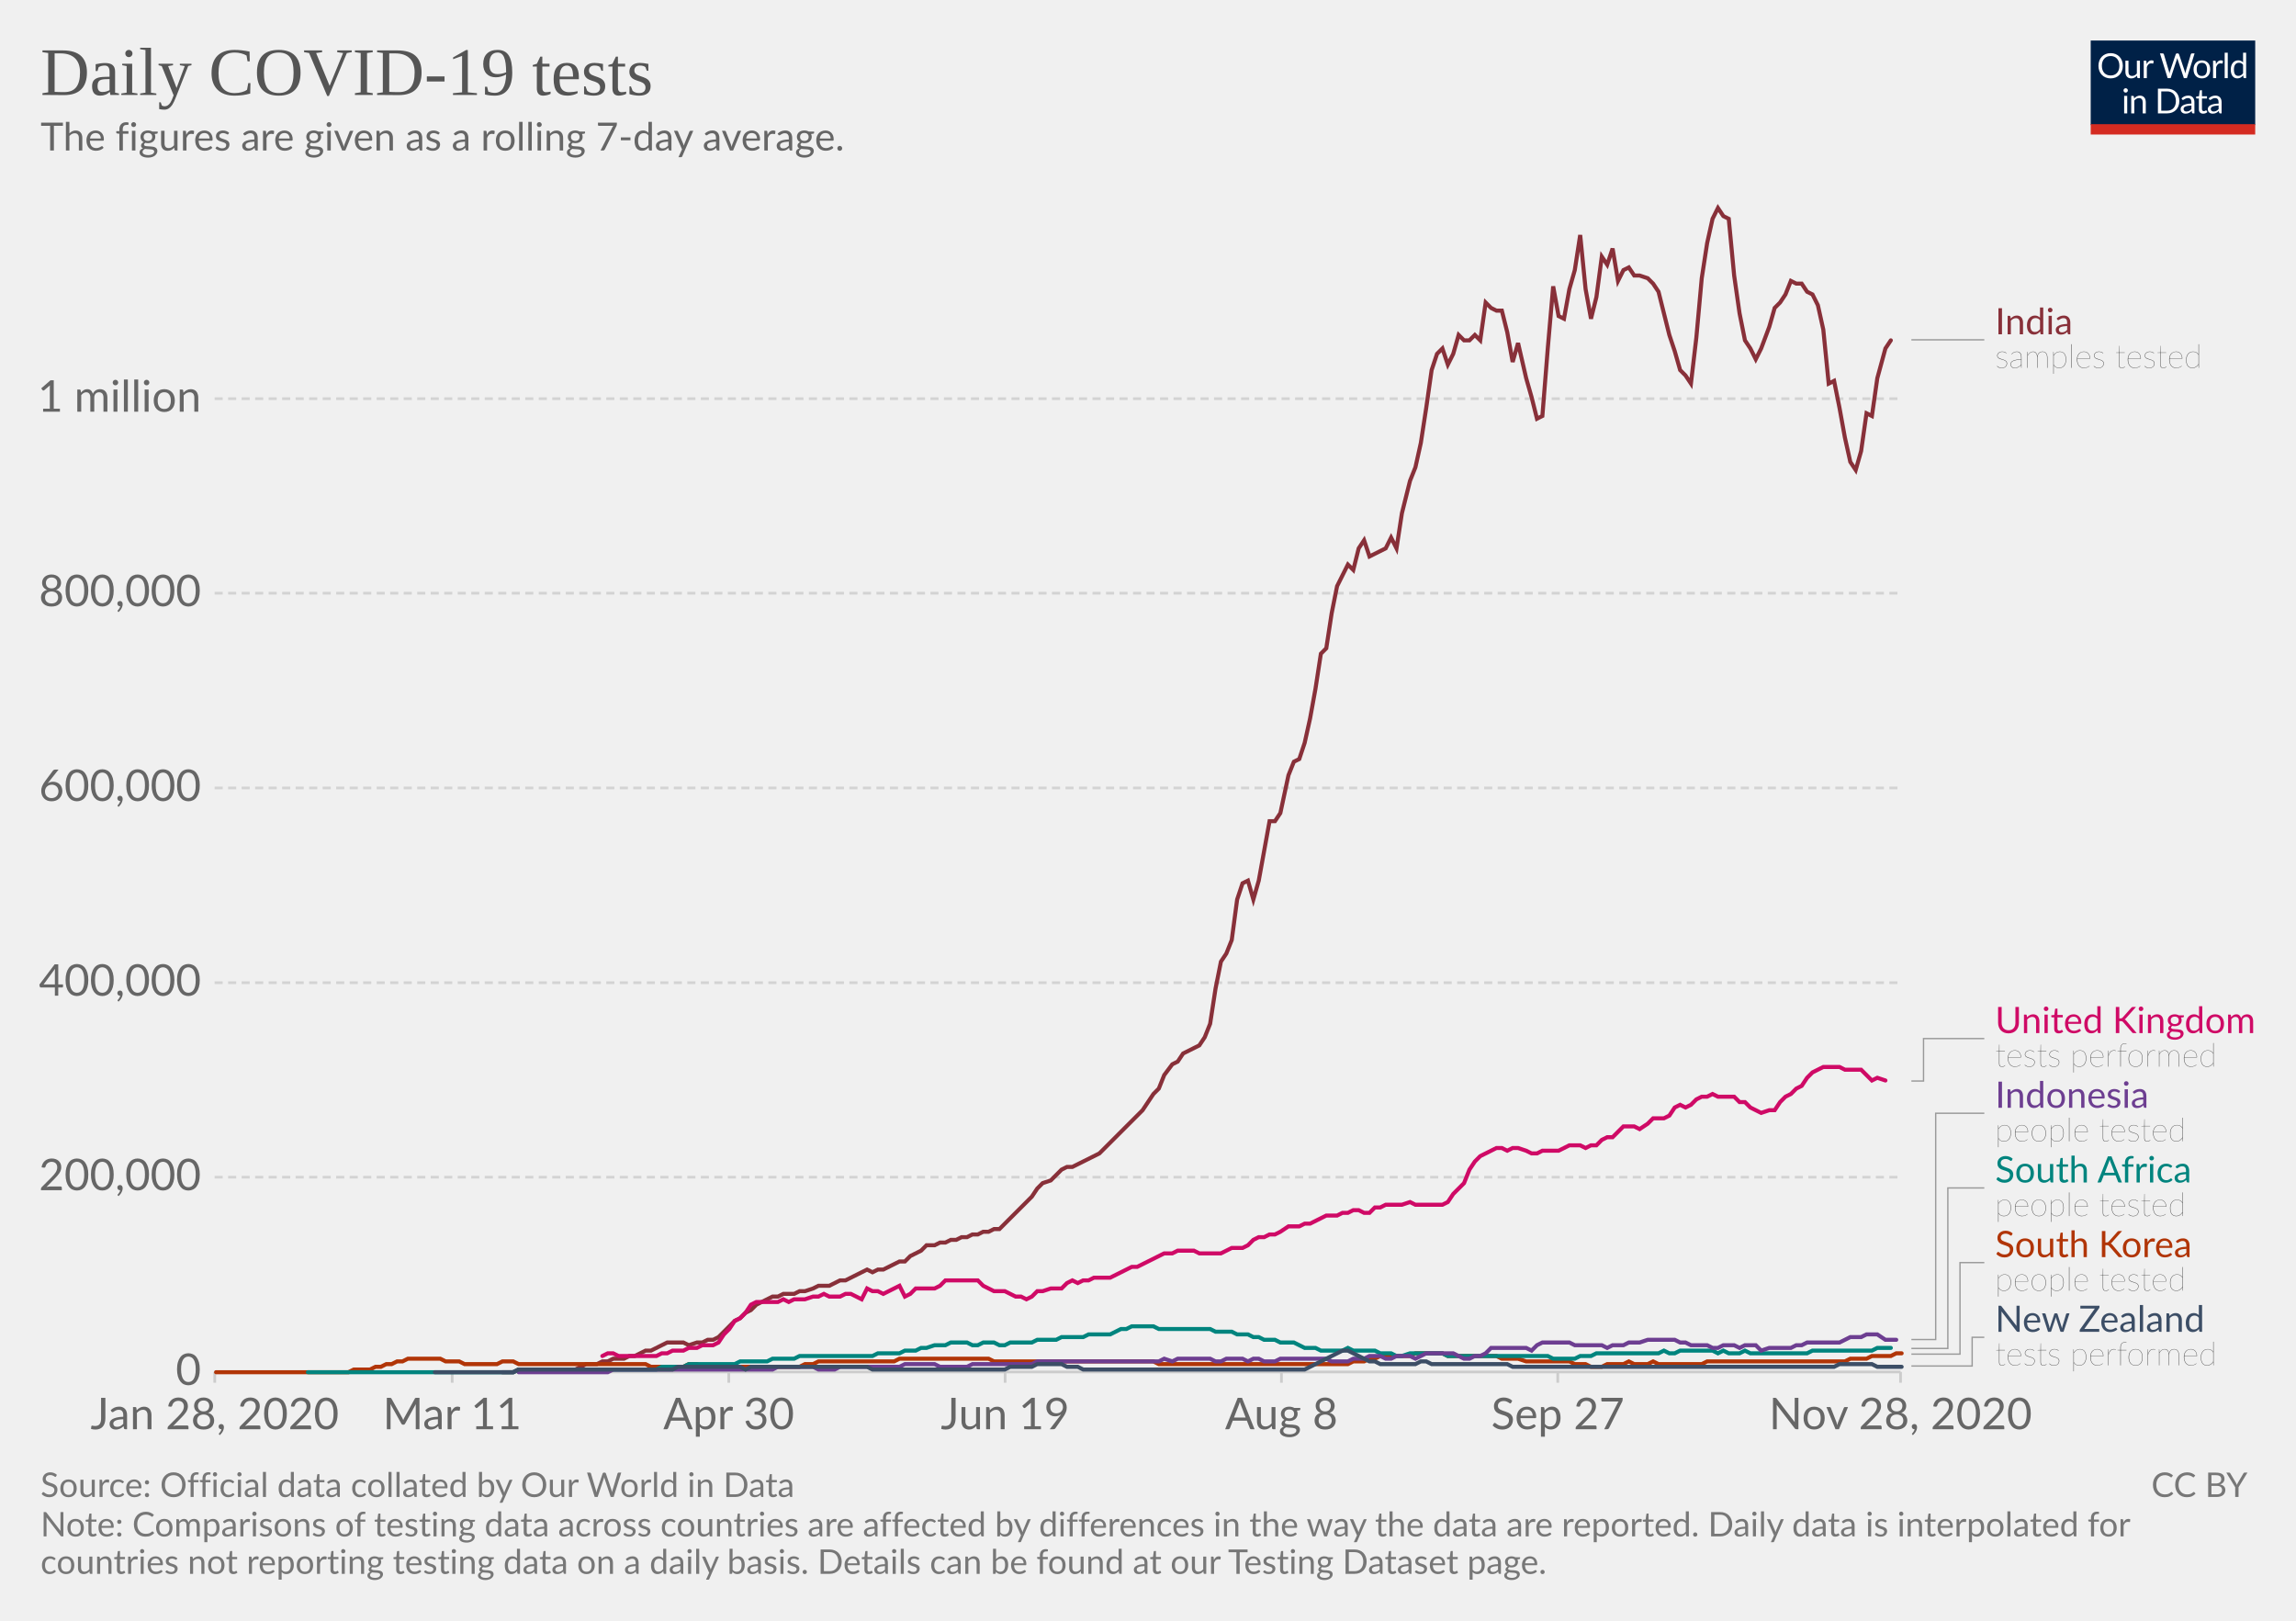
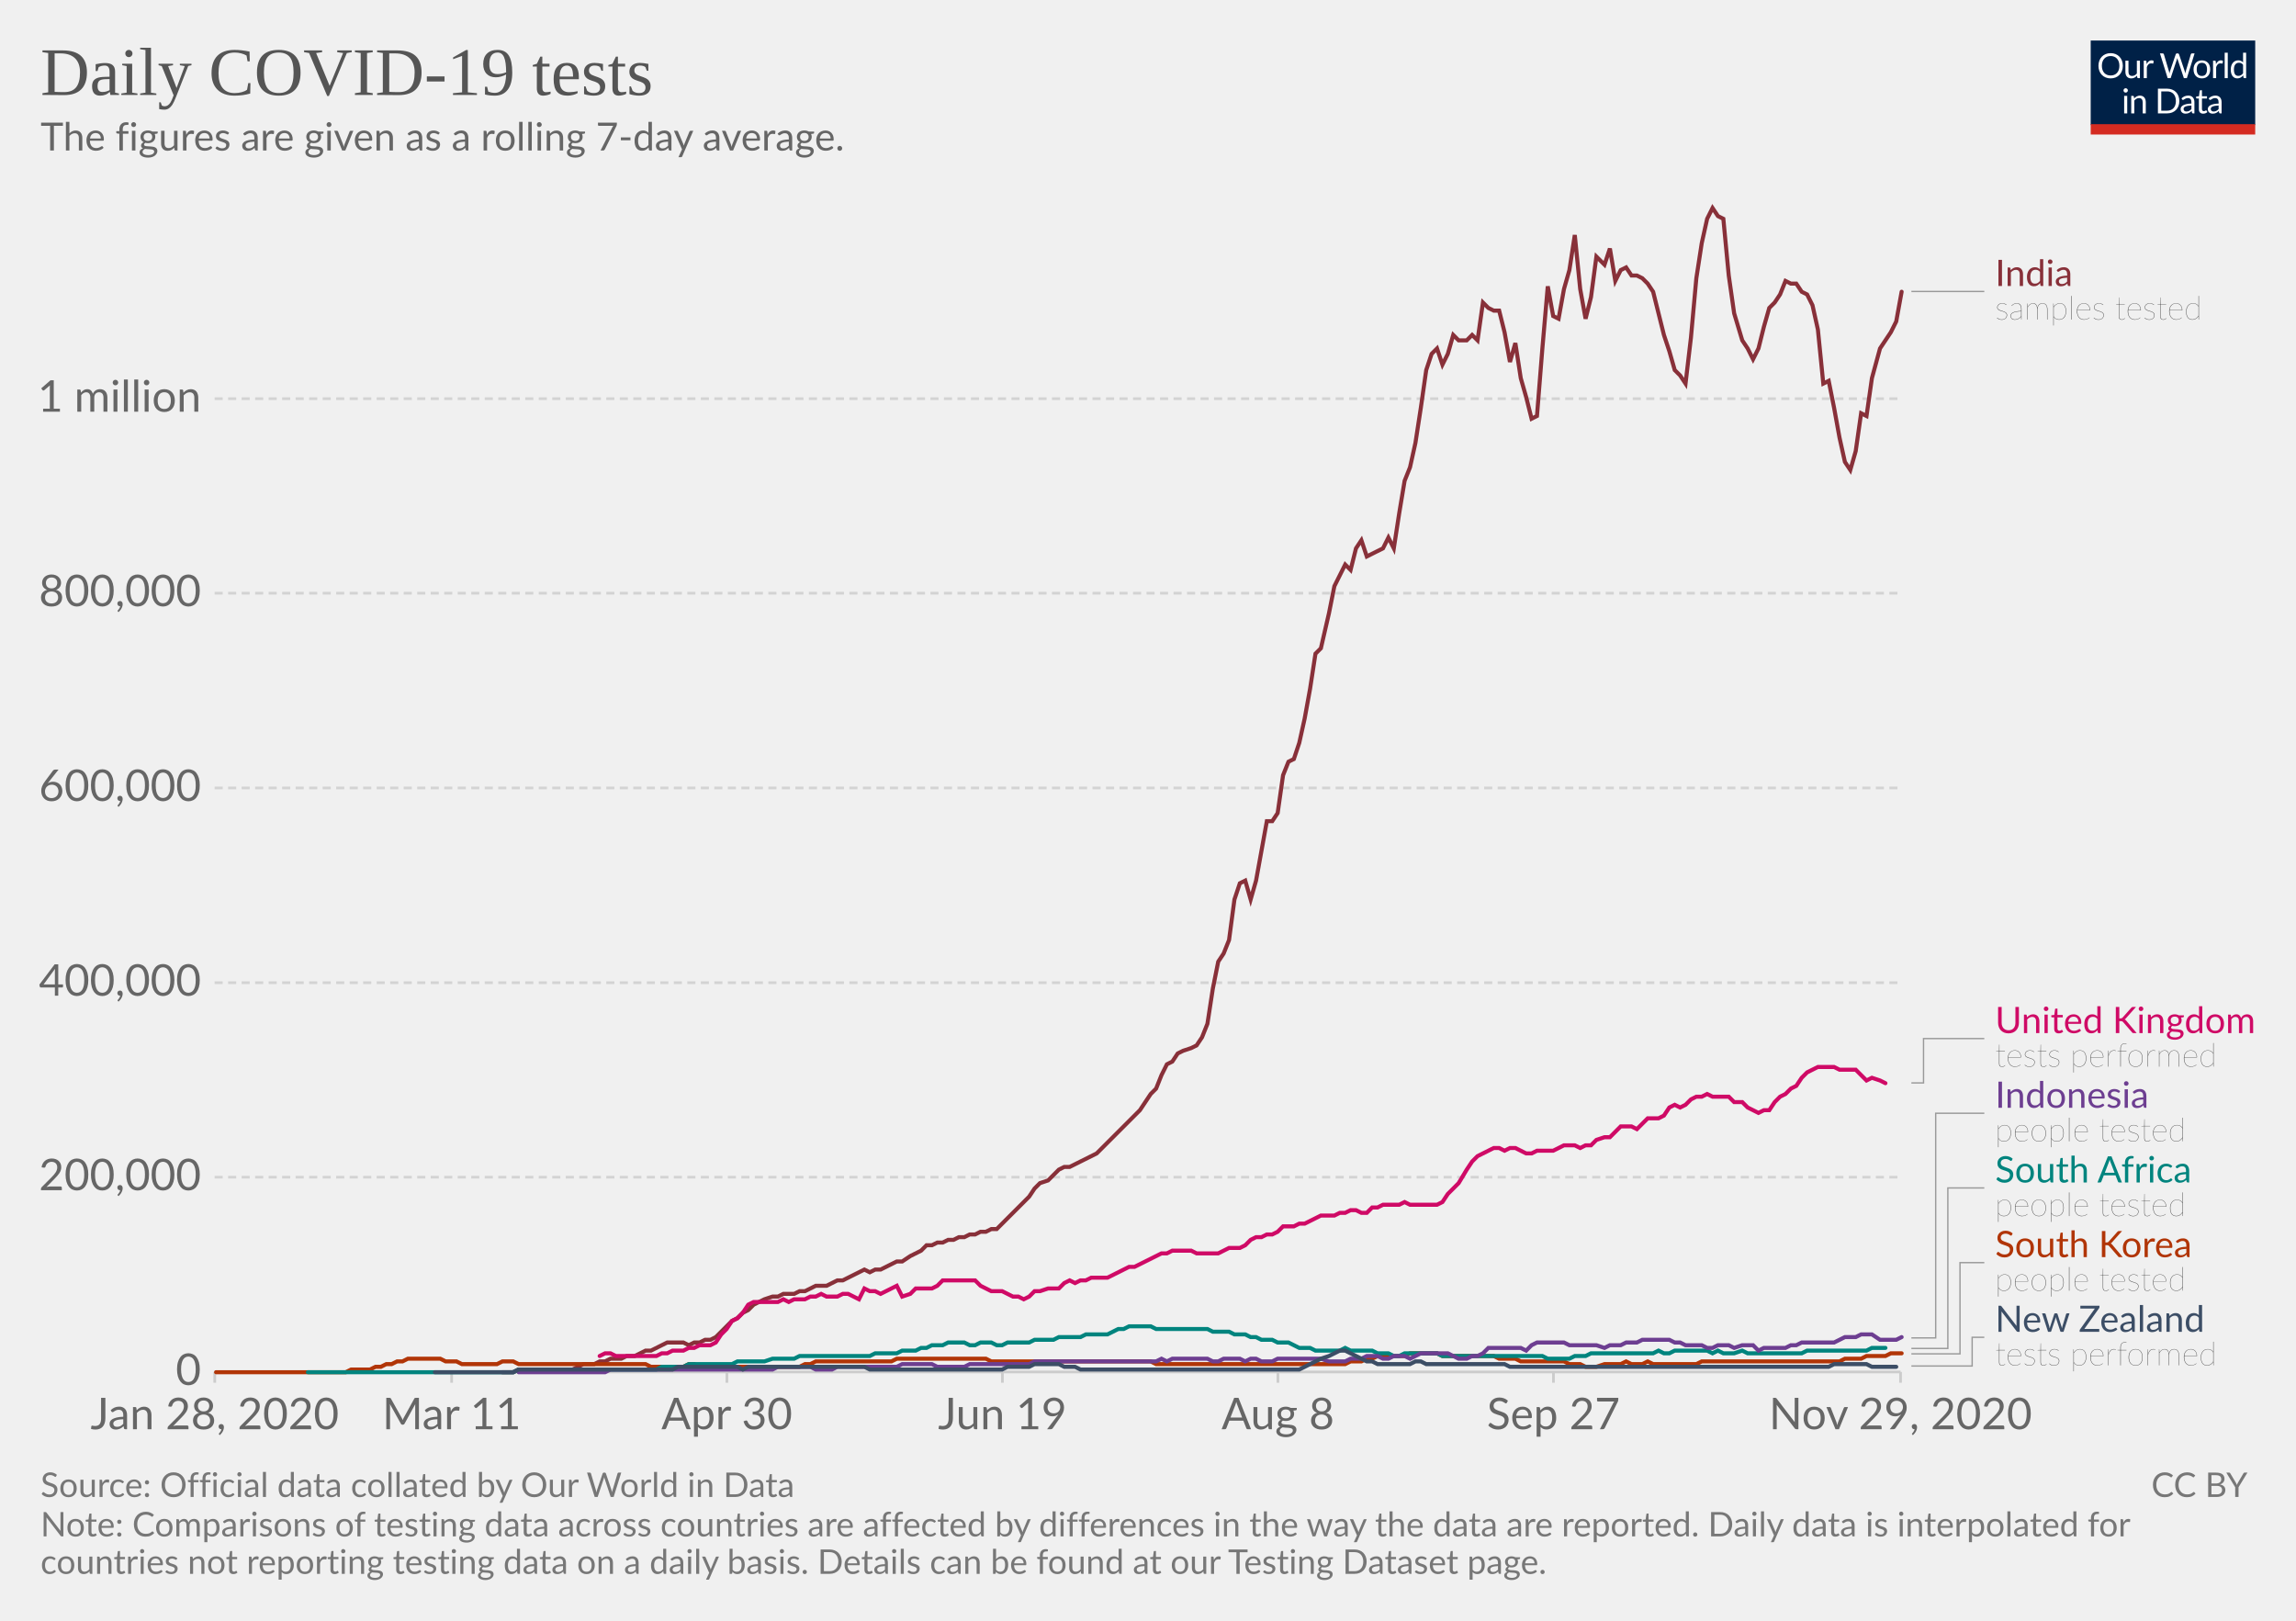
<svg xmlns="http://www.w3.org/2000/svg" version="1.1" style="background-color:#fff;-webkit-font-smoothing:antialiased" width="850" height="600" viewBox="0 0 850 600" font-family="Lato,'Helvetica Neue',Helvetica,Arial,sans-serif" font-size="18" text-rendering="optimizeLegibility">
  <g class="HeaderView">
    <g transform="matrix(.29 0 0 .29 774 15)">
      <svg width="210" height="120" viewBox="0 0 210 120" fill="none">
        <g clip-path="url(#clip0)">
          <path d="M0 0h210v107.89H0V0z" fill="#002147" />
          <path d="M40.98 32.25c0 2.36-.38 4.53-1.12 6.51a14.26 14.26 0 01-8.1 8.4c-1.9.78-4.02 1.17-6.34 1.17a16.6 16.6 0 01-6.33-1.17 14.31 14.31 0 01-8.08-8.4 18.29 18.29 0 01-1.12-6.51c0-2.36.38-4.53 1.12-6.5a14.32 14.32 0 018.07-8.44c1.92-.8 4.03-1.19 6.34-1.19 2.32 0 4.43.4 6.34 1.19 1.92.8 3.56 1.9 4.93 3.34a14.87 14.87 0 013.17 5.1 18.1 18.1 0 011.12 6.5zm-4.38 0c0-1.94-.26-3.68-.8-5.22a10.91 10.91 0 00-2.24-3.89 9.68 9.68 0 00-3.52-2.46 11.95 11.95 0 00-4.62-.86c-1.68 0-3.21.28-4.6.86a9.88 9.88 0 00-3.54 2.46 10.91 10.91 0 00-2.24 3.9c-.53 1.53-.8 3.27-.8 5.2 0 1.94.27 3.68.8 5.22a11.17 11.17 0 002.24 3.9 10.01 10.01 0 003.55 2.44c1.38.56 2.9.83 4.6.83 1.7 0 3.24-.27 4.61-.83a9.8 9.8 0 003.52-2.44 11.17 11.17 0 002.25-3.9c.53-1.54.8-3.28.8-5.21zm26.22-6.54V48H60.5c-.56 0-.9-.27-1.05-.81l-.31-2.4a12.45 12.45 0 01-3.26 2.6c-1.2.64-2.58.96-4.13.96-1.22 0-2.3-.2-3.24-.6a6.52 6.52 0 01-2.33-1.7 7.37 7.37 0 01-1.43-2.67c-.3-1.04-.46-2.2-.46-3.45V25.7h3.91v14.22c0 1.68.38 2.99 1.15 3.91.77.93 1.96 1.39 3.54 1.39 1.16 0 2.24-.27 3.23-.82a10.42 10.42 0 002.8-2.28V25.7h3.91zm8.61 4.47a9.94 9.94 0 012.6-3.56 5.64 5.64 0 013.76-1.3c.47 0 .92.05 1.34.15.44.1.83.27 1.17.49l-.3 2.92c-.09.37-.3.55-.66.55-.2 0-.5-.04-.9-.13a6.21 6.21 0 00-3.24.18c-.54.2-1.03.5-1.47.92-.42.4-.81.9-1.17 1.5-.33.58-.64 1.26-.92 2.02V48H67.7V25.71h2.25c.42 0 .72.08.88.25.16.16.27.44.33.83l.26 3.39zm61.16-13.7L122.75 48h-3.82l-7.99-24.05a21.95 21.95 0 01-.42-1.58 38.36 38.36 0 01-.44 1.58L102.05 48h-3.83L88.4 16.47h3.54c.38 0 .7.1.95.29.26.2.43.43.5.73l6.52 21.9c.1.4.2.83.28 1.28.1.46.2.94.29 1.46l.3-1.46c.12-.47.25-.9.38-1.27l7.41-21.91c.1-.25.26-.48.51-.69.27-.22.58-.33.95-.33h1.23c.38 0 .69.1.92.29.24.2.41.43.53.73l7.4 21.9a28.4 28.4 0 01.68 2.62 29.52 29.52 0 01.52-2.61l6.54-21.91c.07-.27.23-.5.48-.7.27-.21.58-.32.95-.32h3.32zm9.35 8.88c1.63 0 3.1.27 4.4.82a9.43 9.43 0 015.46 5.94c.5 1.4.74 2.98.74 4.73 0 1.76-.25 3.34-.74 4.75a9.43 9.43 0 01-5.46 5.92c-1.3.52-2.77.79-4.4.79-1.64 0-3.12-.27-4.44-.8a9.42 9.42 0 01-3.35-2.3c-.92-1-1.63-2.2-2.13-3.61-.49-1.41-.73-3-.73-4.75s.24-3.33.73-4.73c.5-1.43 1.2-2.64 2.13-3.63a9.4 9.4 0 013.35-2.31c1.32-.55 2.8-.82 4.44-.82zm0 19.89c2.2 0 3.84-.73 4.93-2.2 1.08-1.48 1.63-3.54 1.63-6.18 0-2.66-.55-4.72-1.63-6.2-1.09-1.49-2.73-2.23-4.93-2.23-1.12 0-2.09.2-2.93.57a5.7 5.7 0 00-2.06 1.65 7.5 7.5 0 00-1.24 2.67c-.26 1.04-.4 2.22-.4 3.54 0 2.64.55 4.7 1.64 6.18 1.1 1.47 2.76 2.2 4.99 2.2zm17.97-15.07a9.94 9.94 0 012.6-3.56 5.64 5.64 0 013.76-1.3c.47 0 .91.05 1.34.15.44.1.83.27 1.16.49l-.28 2.92c-.09.37-.31.55-.66.55-.2 0-.5-.04-.9-.13a6.2 6.2 0 00-3.24.18c-.54.2-1.03.5-1.47.92-.43.4-.82.9-1.17 1.5a13.1 13.1 0 00-.92 2.02V48h-3.94V25.71h2.24c.43 0 .72.08.88.25.17.16.28.44.33.83l.27 3.39zm15.04-14.59V48h-3.92V15.6h3.92zm19.55 15.43a6.22 6.22 0 00-2.38-2.05 6.7 6.7 0 00-2.86-.6c-2.07 0-3.66.75-4.77 2.23-1.12 1.48-1.68 3.6-1.68 6.33 0 1.46.13 2.7.38 3.74a7.29 7.29 0 001.1 2.56 4.35 4.35 0 001.78 1.45c.7.3 1.5.46 2.4.46 1.29 0 2.41-.3 3.36-.88a9.6 9.6 0 002.67-2.49V31.02zm3.91-15.43V48h-2.33c-.56 0-.9-.27-1.06-.81l-.35-2.71a12.13 12.13 0 01-3.25 2.77 8.28 8.28 0 01-4.23 1.06 7.31 7.31 0 01-6.14-2.9c-.73-.96-1.3-2.15-1.69-3.57a18.35 18.35 0 01.07-9.48 11.29 11.29 0 011.89-3.7 8.7 8.7 0 017.06-3.34 7.96 7.96 0 016.12 2.62V15.59h3.91zM46.61 70.71V93H42.7V70.71h3.91zm.84-7c0 .39-.08.75-.24 1.09a2.81 2.81 0 01-1.52 1.47 2.67 2.67 0 01-2.16 0 2.9 2.9 0 01-1.45-1.47 2.67 2.67 0 010-2.16c.15-.35.35-.65.6-.9.25-.27.53-.47.85-.62a2.67 2.67 0 012.16 0c.35.15.65.35.9.62.27.25.47.55.62.9.16.34.24.7.24 1.08zm7.97 10.24c.49-.54 1-1.04 1.54-1.48a9.85 9.85 0 013.66-1.84 8.96 8.96 0 015.43.35c.94.4 1.72.97 2.33 1.71a7.36 7.36 0 011.43 2.67c.32 1.04.49 2.19.49 3.45V93h-3.94V78.81c0-1.69-.4-3-1.17-3.92-.76-.93-1.93-1.4-3.5-1.4a6.6 6.6 0 00-3.25.83c-1 .56-1.92 1.31-2.77 2.27V93h-3.94V70.71h2.35c.56 0 .9.28 1.04.82l.3 2.42zm57.7 3.3c0 2.36-.37 4.5-1.11 6.44a14.3 14.3 0 01-3.17 4.98 14.1 14.1 0 01-4.93 3.2c-1.9.76-4.02 1.13-6.33 1.13H85.8V61.47h11.77c2.31 0 4.42.39 6.33 1.15a13.8 13.8 0 018.1 8.18 17.75 17.75 0 011.12 6.45zm-4.37 0c0-1.94-.26-3.67-.8-5.2a10.94 10.94 0 00-2.23-3.87 9.57 9.57 0 00-3.53-2.42 12.23 12.23 0 00-4.61-.83h-7.5v24.62h7.5c1.7 0 3.24-.28 4.61-.84a9.7 9.7 0 003.53-2.4 10.94 10.94 0 002.24-3.87c.53-1.53.8-3.26.8-5.2zm19.8 5.72c-1.8.06-3.34.2-4.62.44-1.26.22-2.3.51-3.1.88-.8.36-1.37.8-1.74 1.3-.35.5-.53 1.05-.53 1.67 0 .58.1 1.1.3 1.52a3 3 0 00.76 1.05c.34.27.73.46 1.17.6.45.11.94.17 1.45.17a7.28 7.28 0 003.5-.81 11.95 11.95 0 002.82-2.2v-4.62zm-12.65-9.11a12.73 12.73 0 013.98-2.66c1.43-.59 3-.88 4.73-.88 1.25 0 2.36.2 3.33.61a6.81 6.81 0 013.94 4.38c.33 1.04.5 2.19.5 3.43V93h-1.74a1.8 1.8 0 01-.88-.18c-.2-.13-.36-.38-.48-.74l-.44-2.12c-.59.55-1.16 1.03-1.72 1.46a9.48 9.48 0 01-3.74 1.7c-.69.15-1.46.23-2.3.23-.87 0-1.69-.12-2.45-.35a5.34 5.34 0 01-3.34-2.93 6.64 6.64 0 01-.49-2.64c0-.88.25-1.72.73-2.53a6.33 6.33 0 012.35-2.17c1.09-.63 2.5-1.15 4.25-1.54 1.75-.41 3.89-.65 6.42-.7v-1.75c0-1.73-.37-3.03-1.12-3.91-.75-.9-1.84-1.34-3.28-1.34-.97 0-1.78.12-2.44.37-.64.23-1.2.5-1.7.81l-1.23.82c-.33.23-.67.35-1 .35-.27 0-.5-.07-.69-.2a2.1 2.1 0 01-.48-.53l-.7-1.25zm27.67 19.5c-1.76 0-3.12-.5-4.07-1.48-.94-.98-1.41-2.4-1.41-4.25V74h-2.68a.9.9 0 01-.6-.2c-.16-.14-.24-.36-.24-.66v-1.56l3.65-.46.9-6.89a.9.9 0 01.29-.52.88.88 0 01.62-.22H142v7.67h6.44V74H142v13.38c0 .94.22 1.63.68 2.09.45.45 1.04.68 1.76.68a3.21 3.21 0 001.85-.53l.55-.35c.16-.12.3-.18.41-.18.2 0 .4.13.55.38l1.15 1.87a7.45 7.45 0 01-2.44 1.5c-.96.35-1.94.52-2.95.52zm19.68-10.4c-1.8.07-3.34.21-4.62.45-1.26.22-2.3.51-3.1.88-.8.36-1.37.8-1.74 1.3-.35.5-.53 1.05-.53 1.67 0 .58.1 1.1.3 1.52.18.42.44.77.76 1.05.34.27.73.46 1.17.6.45.11.94.17 1.45.17a7.3 7.3 0 003.5-.81 12.04 12.04 0 002.82-2.2v-4.62zm-12.65-9.1a12.72 12.72 0 013.99-2.66c1.42-.59 3-.88 4.72-.88 1.25 0 2.36.2 3.33.61a6.81 6.81 0 013.94 4.38c.33 1.04.5 2.19.5 3.43V93h-1.74a1.8 1.8 0 01-.88-.18c-.2-.13-.36-.38-.48-.74l-.44-2.12c-.59.55-1.16 1.03-1.72 1.46a9.48 9.48 0 01-3.74 1.7c-.69.15-1.46.23-2.3.23-.87 0-1.69-.12-2.45-.35a5.33 5.33 0 01-3.34-2.93 6.62 6.62 0 01-.49-2.64c0-.88.25-1.72.73-2.53a6.33 6.33 0 012.35-2.17c1.09-.63 2.5-1.15 4.25-1.54a31.2 31.2 0 016.42-.7v-1.75c0-1.73-.37-3.03-1.12-3.91-.75-.9-1.84-1.34-3.28-1.34-.97 0-1.78.12-2.44.37-.64.23-1.2.5-1.7.81-.46.3-.87.57-1.22.82-.34.23-.68.35-1.02.35-.26 0-.49-.07-.68-.2a1.88 1.88 0 01-.48-.53l-.7-1.25z" fill="#fff" />
          <path fill="#D42B21" d="M0 106.79h210V120H0z" />
        </g>
        <defs>
          <clipPath id="clip0">
            <path fill="#fff" d="M0 0h210v120H0z" />
          </clipPath>
        </defs>
      </svg>
    </g>
    <a href="https://ourworldindata.org/grapher/daily-covid-19-tests-smoothed-7-day?time=earliest..latest" target="_blank" rel="noopener" font-family="&quot;Playfair Display&quot;,Georgia,&quot;Times New Roman&quot;,serif">
      <text font-size="25.2" x="15" y="35.2" fill="#555">
        <tspan x="15" y="35.16">Daily COVID-19 tests</tspan>
      </text>
    </a>
    <text font-size="14.4" x="15" y="55.7" fill="#666">
      <tspan x="15" y="55.72">The figures are given as a rolling 7-day average.</tspan>
    </text>
  </g>
  <g class="LineChart">
    <defs>
      <clipPath id="a">
        <path d="M69.45 0h830v905h-830z" />
      </clipPath>
    </defs>
    <g class="DualAxisView">
      <g class="HorizontalAxis">
-         <path stroke="#ccc" d="M79.5 507.9v4M167.4 507.9v4M269.8 507.9v4M372.1 507.9v4M474.4 507.9v4M576.7 507.9v4M703.6 507.9v4" />
+         <path stroke="#ccc" d="M79.5 507.9v4M167.2 507.9v4M269.1 507.9v4M371.1 507.9v4M473.1 507.9v4M575.1 507.9v4M703.6 507.9v4" />
        <text x="79.5" y="529.1" fill="#666" text-anchor="middle" font-size="16.2">Jan 28, 2020</text>
-         <text x="167.4" y="529.1" fill="#666" text-anchor="middle" font-size="16.2">Mar 11</text>
-         <text x="269.8" y="529.1" fill="#666" text-anchor="middle" font-size="16.2">Apr 30</text>
-         <text x="372.1" y="529.1" fill="#666" text-anchor="middle" font-size="16.2">Jun 19</text>
-         <text x="474.4" y="529.1" fill="#666" text-anchor="middle" font-size="16.2">Aug 8</text>
-         <text x="576.7" y="529.1" fill="#666" text-anchor="middle" font-size="16.2">Sep 27</text>
-         <text x="703.6" y="529.1" fill="#666" text-anchor="middle" font-size="16.2">Nov 28, 2020</text>
+         <text x="167.2" y="529.1" fill="#666" text-anchor="middle" font-size="16.2">Mar 11</text>
+         <text x="269.1" y="529.1" fill="#666" text-anchor="middle" font-size="16.2">Apr 30</text>
+         <text x="371.1" y="529.1" fill="#666" text-anchor="middle" font-size="16.2">Jun 19</text>
+         <text x="473.1" y="529.1" fill="#666" text-anchor="middle" font-size="16.2">Aug 8</text>
+         <text x="575.1" y="529.1" fill="#666" text-anchor="middle" font-size="16.2">Sep 27</text>
+         <text x="703.6" y="529.1" fill="#666" text-anchor="middle" font-size="16.2">Nov 29, 2020</text>
      </g>
      <g class="VerticalAxis" fill="#666" dominant-baseline="middle" text-anchor="end" font-size="16.2">
        <text x="74.45" y="507.9">0</text>
        <text x="74.45" y="435.8">200,000</text>
        <text x="74.45" y="363.8">400,000</text>
        <text x="74.45" y="291.7">600,000</text>
        <text x="74.45" y="219.6">800,000</text>
        <text x="74.45" y="147.6">1 million</text>
      </g>
      <g class="AxisGridLines horizontalLines">
        <path stroke="#ccc" d="M79.45 507.9h624.16" />
        <path stroke="#d3d3d3" stroke-dasharray="3,2" d="M79.45 435.8h624.16M79.45 363.8h624.16M79.45 291.7h624.16M79.45 219.6h624.16M79.45 147.6h624.16" />
      </g>
    </g>
    <g clip-path="url(#a)">
      <g class="LineLabels" cursor="pointer">
        <g class="legendMark">
          <g class="indicator">
-             <path d="M707.61 125.8h13.5v0h13.5" stroke="#999" stroke-width=".5" fill="none" />
+             <path d="M707.61 107.9h13.5v0h13.5" stroke="#999" stroke-width=".5" fill="none" />
          </g>
-           <text font-size="13.5" x="738.6" y="123.8" fill="#883039">
-             <tspan x="738.61" y="123.77">India</tspan>
+           <text font-size="13.5" x="738.6" y="105.9" fill="#883039">
+             <tspan x="738.61" y="105.88">India</tspan>
          </text>
-           <text font-size="12.15" x="738.6" y="136.2" fill="#333" class="textAnnotation" font-weight="lighter">
-             <tspan x="738.61" y="136.19">samples tested</tspan>
+           <text font-size="12.15" x="738.6" y="118.3" fill="#333" class="textAnnotation" font-weight="lighter">
+             <tspan x="738.61" y="118.3">samples tested</tspan>
          </text>
        </g>
        <g class="legendMark">
          <g class="indicator">
-             <path d="M707.61 400.2h4.5v-15.72h22.5" stroke="#999" stroke-width=".5" fill="none" />
+             <path d="M707.61 400.9h4.5v-16.42h22.5" stroke="#999" stroke-width=".5" fill="none" />
          </g>
          <text font-size="13.5" x="738.6" y="382.5" fill="#CF0A66">
            <tspan x="738.61" y="382.45">United Kingdom</tspan>
          </text>
          <text font-size="12.15" x="738.6" y="394.9" fill="#333" class="textAnnotation" font-weight="lighter">
            <tspan x="738.61" y="394.87">tests performed</tspan>
          </text>
        </g>
        <g class="legendMark">
          <g class="indicator">
-             <path d="M707.61 495.9h9v-83.77h18" stroke="#999" stroke-width=".5" fill="none" />
+             <path d="M707.61 495.3h9v-83.17h18" stroke="#999" stroke-width=".5" fill="none" />
          </g>
          <text font-size="13.5" x="738.6" y="410.1" fill="#6D3E91">
            <tspan x="738.61" y="410.1">Indonesia</tspan>
          </text>
          <text font-size="12.15" x="738.6" y="422.5" fill="#333" class="textAnnotation" font-weight="lighter">
            <tspan x="738.61" y="422.52">people tested</tspan>
          </text>
        </g>
        <g class="legendMark">
          <g class="indicator">
            <path d="M707.61 499.2h13.5v-59.42h13.5" stroke="#999" stroke-width=".5" fill="none" />
          </g>
          <text font-size="13.5" x="738.6" y="437.8" fill="#00847E">
            <tspan x="738.61" y="437.75">South Africa</tspan>
          </text>
          <text font-size="12.15" x="738.6" y="450.2" fill="#333" class="textAnnotation" font-weight="lighter">
            <tspan x="738.61" y="450.17">people tested</tspan>
          </text>
        </g>
        <g class="legendMark">
          <g class="indicator">
-             <path d="M707.61 501.3h18v-33.88h9" stroke="#999" stroke-width=".5" fill="none" />
+             <path d="M707.61 501.2h18v-33.77h9" stroke="#999" stroke-width=".5" fill="none" />
          </g>
          <text font-size="13.5" x="738.6" y="465.4" fill="#B13507">
            <tspan x="738.61" y="465.4">South Korea</tspan>
          </text>
          <text font-size="12.15" x="738.6" y="477.8" fill="#333" class="textAnnotation" font-weight="lighter">
            <tspan x="738.61" y="477.82">people tested</tspan>
          </text>
        </g>
        <g class="legendMark">
          <g class="indicator">
            <path d="M707.61 505.7h22.5v-10.63h4.5" stroke="#999" stroke-width=".5" fill="none" />
          </g>
          <text font-size="13.5" x="738.6" y="493.1" fill="#3C4E66">
            <tspan x="738.61" y="493.05">New Zealand</tspan>
          </text>
          <text font-size="12.15" x="738.6" y="505.5" fill="#333" class="textAnnotation" font-weight="lighter">
            <tspan x="738.61" y="505.47">tests performed</tspan>
          </text>
        </g>
      </g>
      <g class="Lines">
        <g class="key-India_0">
-           <path stroke="#883039" stroke-linecap="round" d="M186 508h4l2-1h21l2-1 2-1h4l2-1h2l2-1h4l2-1h2l2-1 2-1h2l2-1 2-1 2-1h6l2 1 3-1h2l2-1h2l2-1 2-2 2-2 2-2 2-1 2-2 2-1 2-2 2-1 2-1 2-1h2l2-1h4l2-1h2l3-1 2-1h4l2-1 2-1h2l2-1 2-1 2-1 2-1 2 1 2-1h2l2-1 2-1 2-1h2l2-2 2-1 2-1 2-2h3l2-1h2l2-1h2l2-1h2l2-1h2l2-1h2l2-1h2l2-2 2-2 2-2 2-2 2-2 2-2 2-3 2-2 3-1 2-2 2-2 2-1h2l2-1 2-1 2-1 2-1 2-1 2-2 2-2 2-2 2-2 2-2 2-2 2-2 2-2 2-3 2-3 2-2 2-5 3-4 2-1 2-3 2-1 2-1 2-1 2-3 2-5 2-13 2-10 2-3 2-5 2-15 2-6 2-1 2 7 2-7 2-11 2-11h2l2-3 3-14 2-5 2-1 2-6 2-9 2-11 2-13 2-2 2-13 2-10 2-4 2-4 2 2 2-8 2-3 2 6 2-1 2-1 2-1 2-4 2 4 2-13 3-12 2-5 2-9 2-13 2-14 2-6 2-2 2 6 2-4 2-7 2 2h2l2-2 2 2 2-14 2 2 2 1h2l2 8 2 11 2-7 3 13 2 7 2 8 2-1 2-25 2-23 2 11 2 1 2-11 2-7 2-13 2 20 2 11 2-8 2-15 2 3 2-6 2 12 2-4 2-1 2 3h2l3 1 2 2 2 3 2 8 2 8 2 6 2 7 2 2 2 3 2-17 2-22 2-13 2-9 2-4 2 3 2 1 2 21 2 14 2 10 2 3 2 4 2-4 3-8 2-7 2-2 2-3 2-5 2 1h2l2 3 2 1 2 4 2 9 2 20 2-1 2 10 2 11 2 9 2 3 2-7 2-14 2 1 2-14 3-11 2-3" fill="none" stroke-width="1.5" />
+           <path stroke="#883039" stroke-linecap="round" d="M186 508h4l2-1h20l2-1 2-1h4l2-1h2l2-1h4l2-1h3l2-1 2-1h2l2-1 2-1 2-1h6l2 1 2-1h2l2-1h2l2-1 2-2 2-2 2-2 2-1 2-2 2-1 2-2 2-1 2-1 3-1h2l2-1h4l2-1h2l2-1 2-1h4l2-1 2-1h2l2-1 2-1 2-1 2-1 2 1 2-1h2l2-1 2-1 2-1h2l3-2 2-1 2-1 2-2h2l2-1h2l2-1h2l2-1h2l2-1h2l2-1h2l2-1h2l2-2 2-2 2-2 2-2 2-2 2-2 2-3 2-2 3-1 2-2 2-2 2-1h2l2-1 2-1 2-1 2-1 2-1 2-2 2-2 2-2 2-2 2-2 2-2 2-2 2-2 2-3 2-3 2-2 2-5 2-4 2-1 2-3 2-1 3-1 2-1 2-3 2-5 2-13 2-10 2-3 2-5 2-15 2-6 2-1 2 7 2-7 2-11 2-11h2l2-3 2-14 2-5 2-1 2-6 2-9 2-11 2-13 2-2 3-13 2-10 2-4 2-4 2 2 2-8 2-3 2 6 2-1 2-1 2-1 2-4 2 4 2-13 2-12 2-5 2-9 2-13 2-14 2-6 2-2 2 6 2-4 2-7 2 2h3l2-2 2 2 2-14 2 2 2 1h2l2 8 2 11 2-7 2 13 2 7 2 8 2-1 2-25 2-23 2 11 2 1 2-11 2-7 2-13 2 20 2 11 2-8 2-15 3 3 2-6 2 12 2-4 2-1 2 3h2l2 1 2 2 2 3 2 8 2 8 2 6 2 7 2 2 2 3 2-17 2-22 2-13 2-9 2-4 2 3 2 1 2 21 2 14 3 10 2 3 2 4 2-4 2-8 2-7 2-2 2-3 2-5 2 1h2l2 3 2 1 2 4 2 9 2 20 2-1 2 10 2 11 2 9 2 3 2-7 2-14 2 1 2-14 3-11 2-3 2-3 2-4 2-11" fill="none" stroke-width="1.5" />
        </g>
        <g class="key-United-Kingdom_0">
-           <path stroke="#CF0A66" stroke-linecap="round" d="M223 502l2-1h2l2 1h14l2-1h2l2-1h4l2-1h3l2-1h4l2-1 2-3 2-2 2-3 2-1 2-2 2-3 2-1h8l2-1 2 1 2-1h4l3-1h2l2-1 2 1h4l2-1h2l2 1 2 1 2-4 2 1h2l2 1 2-1 2-1 2-1 2 4 2-1 2-2h7l2-1 2-2h12l2 2 2 1 2 1h4l2 1 2 1h2l2 1 2-1 2-2h2l3-1h4l2-2 2-1 2 1 2-1h2l2-1h6l2-1 2-1 2-1 2-1h2l2-1 2-1 2-1 2-1 2-1h3l2-1h6l2 1h8l2-1 2-1h4l2-1 2-2 2-1h2l2-1h2l2-1 3-2h4l2-1h2l2-1 2-1 2-1h4l2-1h2l2-1h2l2 1h2l2-2h2l2-1h6l3-1 2 1h10l2-1 2-3 2-2 2-2 2-5 2-3 2-2 2-1 2-1 2-1h2l2 1 2-1h2l3 1 2 1h2l2-1h6l2-1 2-1h4l2 1 2-1h2l2-2 2-1h2l2-2 2-2h4l2 1 3-2 2-2h4l2-1 2-3 2-1 2 1 2-1 2-2 2-1h2l2-1 2 1h6l2 2h2l2 2 2 1 2 1 3-1h2l2-3 2-2 2-1 2-2 2-1 2-3 2-2 2-1 2-1h6l2 1h6l2 2 2 2 2-1 3 1" fill="none" stroke-width="1.5" />
+           <path stroke="#CF0A66" stroke-linecap="round" d="M222 502l2-1h2l2 1h15l2-1h2l2-1h4l2-1h2l2-1h4l2-1 2-3 2-2 2-3 2-1 2-2 2-3 2-1h9l2-1 2 1 2-1h4l2-1h2l2-1 2 1h4l2-1h2l2 1 2 1 2-4 2 1h2l2 1 2-1 2-1 2-1 2 4 3-1 2-2h6l2-1 2-2h12l2 2 2 1 2 1h4l2 1 2 1h2l2 1 2-1 2-2h2l3-1h4l2-2 2-1 2 1 2-1h2l2-1h6l2-1 2-1 2-1 2-1h2l2-1 2-1 2-1 2-1 2-1h2l2-1h7l2 1h8l2-1 2-1h4l2-1 2-2 2-1h2l2-1h2l2-1 2-2h4l2-1h2l2-1 2-1 2-1h5l2-1h2l2-1h2l2 1h2l2-2h2l2-1h6l2-1 2 1h10l2-1 2-3 2-2 2-2 3-5 2-3 2-2 2-1 2-1 2-1h2l2 1 2-1h2l2 1 2 1h2l2-1h6l2-1 2-1h4l2 1 2-1h2l2-2 3-1h2l2-2 2-2h4l2 1 2-2 2-2h4l2-1 2-3 2-1 2 1 2-1 2-2 2-1h2l2-1 2 1h6l2 2h3l2 2 2 1 2 1 2-1h2l2-3 2-2 2-1 2-2 2-1 2-3 2-2 2-1 2-1h6l2 1h6l2 2 2 2 2-1 3 1 2 1" fill="none" stroke-width="1.5" />
        </g>
        <g class="key-South-Korea_0">
-           <path stroke="#B13507" stroke-linecap="round" d="M80 508h49l2-1h6l2-1h2l2-1h2l2-1h2l2-1h12l2 1h5l2 1h12l2-1h4l2 1h47l2 1h12l2-1h3l2 1h36l2-1h3l2-1h28l2-1h33l2 1h59l2 1h70l2-1h4l2-1h2l2-1h11l2-1h10l2 1h18l2 1h6l3 1h16l2 1h4l2 1h4l2-1h6l2-1 2 1h5l2-1 2 1h16l2-1h51l2-1h6l2-1h7l2-1h2" fill="none" stroke-width="1.5" />
+           <path stroke="#B13507" stroke-linecap="round" d="M80 508h48l2-1h7l2-1h2l2-1h2l2-1h2l2-1h12l2 1h4l2 1h13l2-1h4l2 1h47l2 1h12l2-1h2l2 1h37l2-1h2l2-1h28l2-1h33l2 1h59l2 1h70l2-1h4l2-1h2l2-1h10l2-1h10l2 1h19l2 1h6l2 1h16l2 1h4l2 1h4l3-1h6l2-1 2 1h4l2-1 2 1h16l2-1h51l2-1h6l2-1h7l2-1h4" fill="none" stroke-width="1.5" />
        </g>
        <g class="key-South-Africa_0">
-           <path stroke="#00847E" stroke-linecap="round" d="M114 508h76l2-1h51l2-1h8l2-1h17l2-1h10l2-1h8l2-1h27l2-1h8l2-1h4l2-1h2l3-1h4l2-1h6l2 1h2l2-1h4l2 1h2l2-1h8l2-1h7l2-1h8l2-1h8l2-1 2-1h2l2-1h8l2 1h19l2 1h6l2 1h4l2 1h2l2 1h4l2 1h5l2 1 2 1h4l2 1h8l2-1 2 1h8l2 1h4l2 1h2l3-1h12l2 1h37l2 1h8l2-1h4l2-1h23l2-1 2 1h2l2-1h12l2 1 2-1 2 1h4l2-1 2 1h21l2-1h22l2-1h5" fill="none" stroke-width="1.5" />
+           <path stroke="#00847E" stroke-linecap="round" d="M114 508h76l2-1h51l2-1h8l2-1h16l2-1h10l3-1h8l2-1h26l2-1h8l2-1h5l2-1h2l2-1h4l2-1h6l2 1h2l2-1h4l2 1h2l2-1h8l2-1h7l2-1h8l2-1h8l2-1 2-1h2l2-1h8l2 1h19l2 1h6l2 1h4l2 1h2l2 1h4l2 1h4l2 1 2 1h4l2 1h9l2-1 2 1h8l2 1h4l2 1h2l2-1h12l2 1h37l2 1h8l2-1h4l2-1h23l2-1 2 1h2l2-1h12l2 1 2-1 2 1h4l3-1 2 1h20l2-1h22l2-1h5" fill="none" stroke-width="1.5" />
        </g>
        <g class="key-Indonesia_0">
-           <path stroke="#6D3E91" stroke-linecap="round" d="M192 508h33l2-1h59l2-1h13l2 1h6l2-1h22l2-1h11l2 1h10l2-1h22l2-1h45l2-1 3 1 2-1h12l2 1h2l2-1h6l2 1 2-1h2l2 1h4l2-1h17l2 1h6l2-1h4l2-1h4l2 1h2l2-1h5l2 1 2-1 2-1h10l2 1 2 1h2l2-1h2l2-1 2-2h13l2 1 2-2 2-1h10l2 1h10l2 1 2-1h4l2-1h4l3-1h10l2 1h2l2 1h6l2 1h2l2-1h4l2 1 2-1h4l2 2 3-1h8l2-1h2l2-1h12l2-1 2-1h4l2-1h4l3 2h4" fill="none" stroke-width="1.5" />
+           <path stroke="#6D3E91" stroke-linecap="round" d="M192 508h32l2-1h60l2-1h12l2 1h6l2-1h22l2-1h11l2 1h10l2-1h22l2-1h45l2-1 2 1 2-1h13l2 1h2l2-1h6l2 1 2-1h2l2 1h4l2-1h16l3 1h6l2-1h4l2-1h4l2 1h2l2-1h4l2 1 2-1 2-1h10l2 1 2 1h3l2-1h2l2-1 2-2h12l2 1 2-2 2-1h10l2 1h10l3 1 2-1h4l2-1h4l2-1h10l2 1h2l2 1h6l2 1h2l2-1h4l2 1 3-1h4l2 2 2-1h8l2-1h2l2-1h12l2-1 2-1h4l2-1h4l3 2h6l2-1" fill="none" stroke-width="1.5" />
        </g>
        <g class="key-New-Zealand_0">
-           <path stroke="#3C4E66" stroke-linecap="round" d="M161 508h29l2-1h57l2-1h23l2 1 2-1h43l2 1h49l2-1h8l2-1h9l2 1h4l2 1h82l2-1 2-1 2-1 2-1 2-1 2-1 2-1h2l2 1 2 1 2 1 2 1h2l2 1h13l2-1h2l2 1h28l2 1h119l2-1h12l2 1h9" fill="none" stroke-width="1.5" />
+           <path stroke="#3C4E66" stroke-linecap="round" d="M161 508h29l2-1h57l2-1h22l2 1 2-1h43l2 1h49l2-1h8l2-1h9l2 1h4l2 1h81l2-1 2-1 2-1 2-1 3-1 2-1 2-1h2l2 1 2 1 2 1 2 1h2l2 1h12l2-1h2l2 1h29l2 1h118l2-1h12l2 1h9" fill="none" stroke-width="1.5" />
        </g>
      </g>
    </g>
  </g>
  <g class="SourcesFooter" fill="#777">
    <g class="clickable" fill="#777">
      <text font-size="12.6" x="15" y="554.2">
        <tspan x="15" y="554.18">Source: Official data collated by Our World in Data</tspan>
      </text>
    </g>
    <text font-size="12.6" x="15" y="568.8">
      <tspan x="15" y="568.78">Note: Comparisons of testing data across countries are affected by differences in the way the data are reported. Daily data is interpolated for</tspan>
      <tspan x="15" y="582.64">countries not reporting testing data on a daily basis. Details can be found at our Testing Dataset page.</tspan>
    </text>
    <text font-size="12.6" x="796.4" y="554.2">
      <tspan x="796.44" y="554.18">
        <a class="cclogo" href="http://creativecommons.org/licenses/by/4.0/deed.en_US" target="_blank" fill="#777">CC BY</a>
      </tspan>
    </text>
  </g>
</svg>
